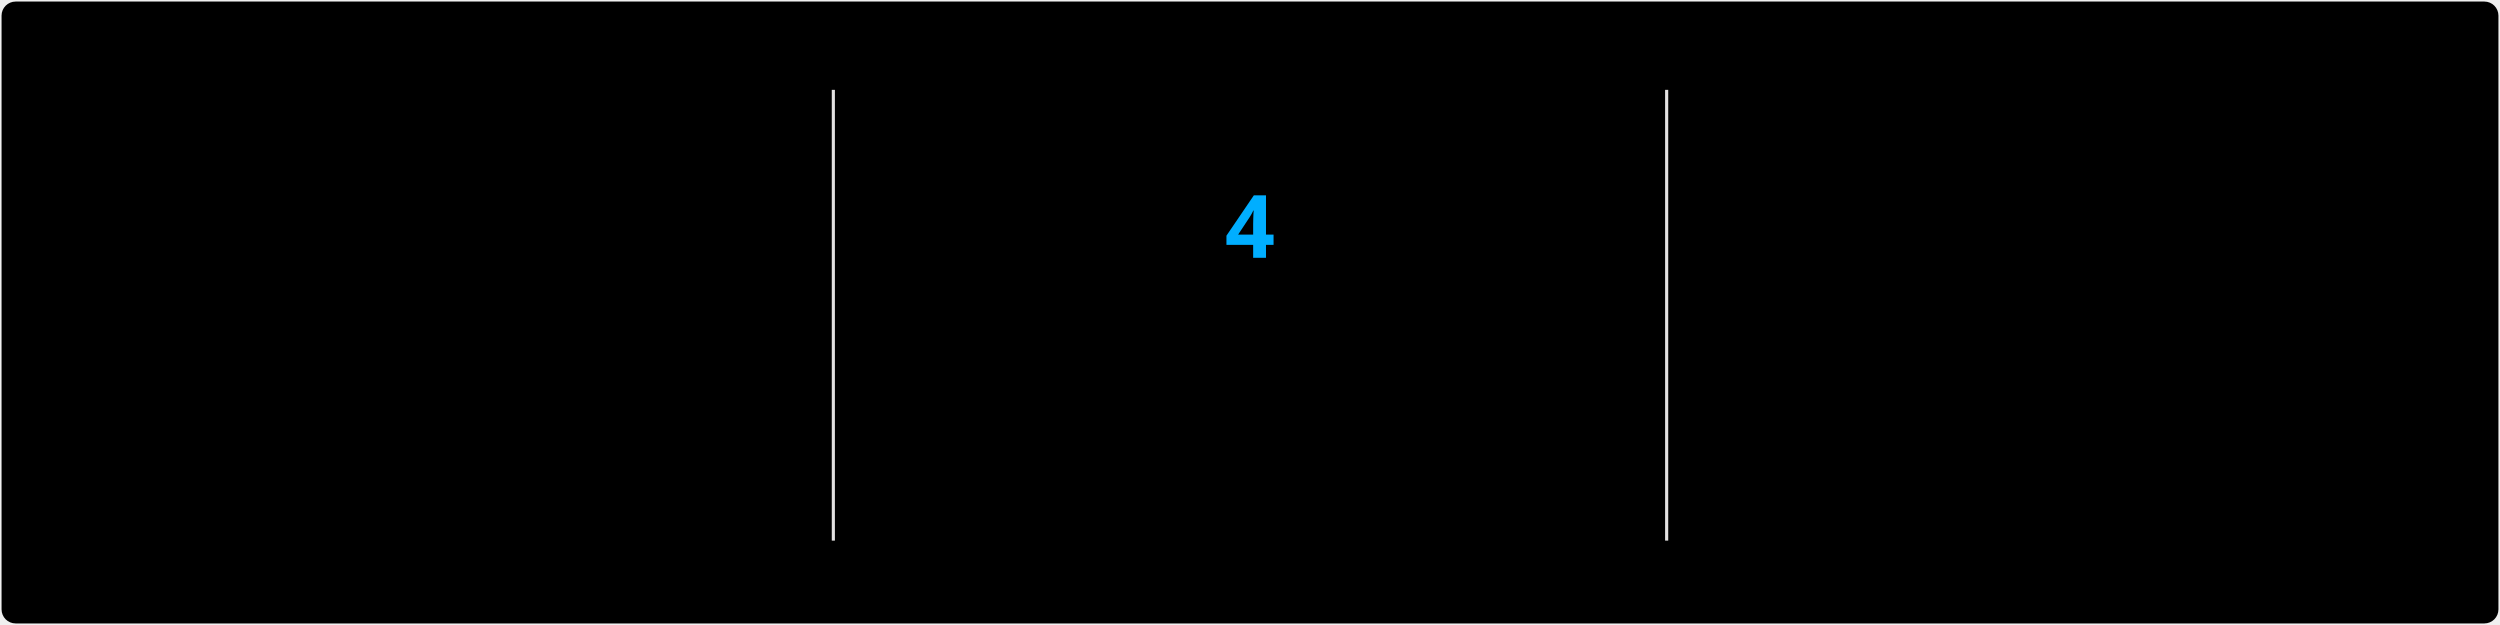
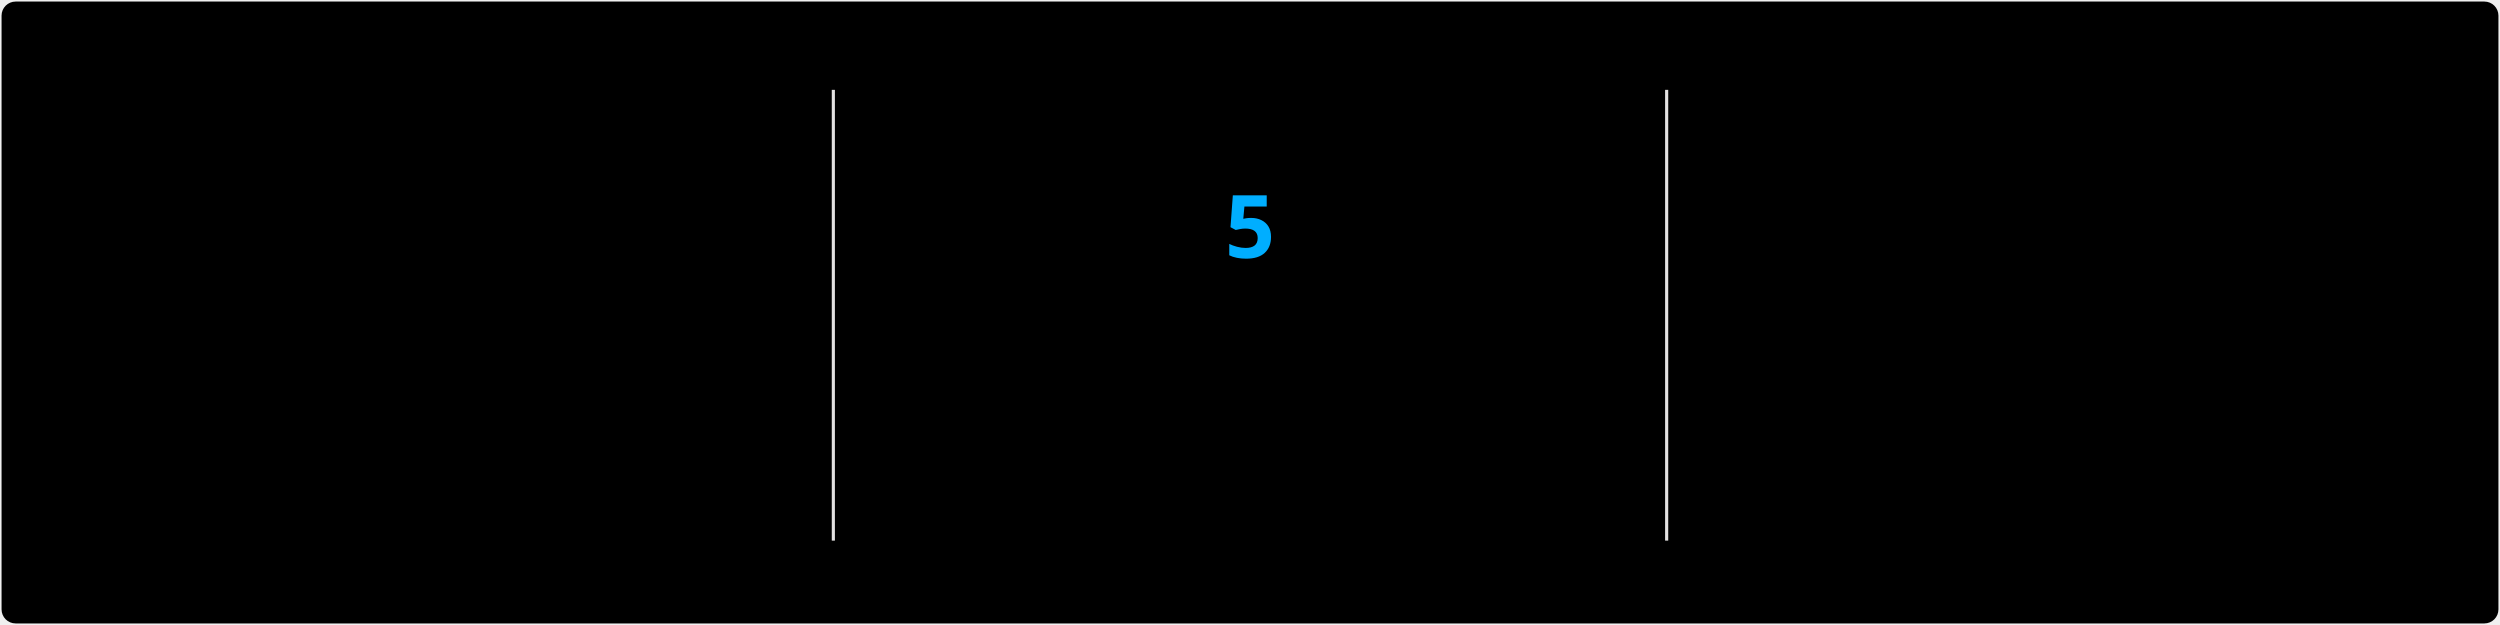
<svg xmlns="http://www.w3.org/2000/svg" style="isolation: isolate" viewBox="0 0 800 200" width="800px" height="200px" direction="ltr">
  <style>
            @keyframes currstreak {
                0% { font-size: 3px; opacity: 0.2; }
                80% { font-size: 34px; opacity: 1; }
                100% { font-size: 28px; opacity: 1; }
            }
            @keyframes fadein {
                0% { opacity: 0; }
                100% { opacity: 1; }
            }
        </style>
  <defs>
    <clipPath id="outer_rectangle">
      <rect width="800" height="200" rx="4.5" />
    </clipPath>
    <mask id="mask_out_ring_behind_fire">
      <rect width="800" height="200" fill="white" />
      <ellipse id="mask-ellipse" cx="400" cy="32" rx="13" ry="18" fill="black" />
    </mask>
  </defs>
  <g clip-path="url(#outer_rectangle)">
    <g style="isolation: isolate">
      <rect stroke="#000000" stroke-opacity="0" fill="#000" rx="4.5" x="0.5" y="0.5" width="799" height="199" />
    </g>
    <g style="isolation: isolate">
      <line x1="266.667" y1="29.25" x2="266.667" y2="172.5" vector-effect="non-scaling-stroke" stroke-width="1" stroke="#E4E2E2" stroke-linejoin="miter" stroke-linecap="square" stroke-miterlimit="3" />
      <line x1="533.333" y1="29.25" x2="533.333" y2="172.5" vector-effect="non-scaling-stroke" stroke-width="1" stroke="#E4E2E2" stroke-linejoin="miter" stroke-linecap="square" stroke-miterlimit="3" />
    </g>
    <g style="isolation: isolate">
      <g transform="translate(133.3333, 50.5)">
        <text x="0" y="32" stroke-width="0" text-anchor="middle" fill="#7FFF00" stroke="none" font-family="&quot;Segoe UI&quot;, Ubuntu, sans-serif" font-weight="700" font-size="28px" font-style="normal" style="opacity: 0; animation: fadein 0.5s linear forwards 0.6s">
-                         1,477
+                         1,479
                    </text>
      </g>
      <g transform="translate(133.3333, 86.5)">
        <text x="0" y="32" stroke-width="0" text-anchor="middle" fill="#7FFF00" stroke="none" font-family="&quot;Segoe UI&quot;, Ubuntu, sans-serif" font-weight="400" font-size="14px" font-style="normal" style="opacity: 0; animation: fadein 0.5s linear forwards 0.7s">
                        Total Contributions
                    </text>
      </g>
      <g transform="translate(133.3333, 116.5)">
        <text x="0" y="32" stroke-width="0" text-anchor="middle" fill="#FFF" stroke="none" font-family="&quot;Segoe UI&quot;, Ubuntu, sans-serif" font-weight="400" font-size="12px" font-style="normal" style="opacity: 0; animation: fadein 0.5s linear forwards 0.8s">
                        Dec 12, 2017 - Present
                    </text>
      </g>
    </g>
    <g style="isolation: isolate">
      <g transform="translate(400, 110.5)">
        <text x="0" y="32" stroke-width="0" text-anchor="middle" fill="#00AEFF" stroke="none" font-family="&quot;Segoe UI&quot;, Ubuntu, sans-serif" font-weight="700" font-size="14px" font-style="normal" style="opacity: 0; animation: fadein 0.5s linear forwards 0.9s">
                        Week Streak
                    </text>
      </g>
      <g transform="translate(400, 147.5)">
        <text x="0" y="21" stroke-width="0" text-anchor="middle" fill="#FFF" stroke="none" font-family="&quot;Segoe UI&quot;, Ubuntu, sans-serif" font-weight="400" font-size="12px" font-style="normal" style="opacity: 0; animation: fadein 0.5s linear forwards 0.9s">
-                         Feb 8 - Mar 1
+                         Feb 8 - Mar 8
                    </text>
      </g>
      <g mask="url(#mask_out_ring_behind_fire)">
        <circle cx="400" cy="73.5" r="40" fill="none" stroke="#7FFF00" stroke-width="5" style="opacity: 0; animation: fadein 0.5s linear forwards 0.4s" />
      </g>
      <g transform="translate(400, 22)" stroke-opacity="0" style="opacity: 0; animation: fadein 0.5s linear forwards 0.6s">
        <path d="M -12 -0.5 L 15 -0.5 L 15 23.5 L -12 23.5 L -12 -0.5 Z" fill="none" />
        <path d="M 1.5 0.67 C 1.5 0.67 2.24 3.32 2.24 5.47 C 2.24 7.53 0.89 9.2 -1.17 9.2 C -3.23 9.2 -4.79 7.53 -4.79 5.47 L -4.76 5.11 C -6.78 7.51 -8 10.62 -8 13.99 C -8 18.41 -4.42 22 0 22 C 4.42 22 8 18.41 8 13.99 C 8 8.6 5.41 3.79 1.5 0.67 Z M -0.29 19 C -2.07 19 -3.51 17.6 -3.51 15.86 C -3.51 14.24 -2.46 13.1 -0.7 12.74 C 1.07 12.38 2.9 11.53 3.92 10.16 C 4.31 11.45 4.51 12.81 4.51 14.2 C 4.51 16.85 2.36 19 -0.29 19 Z" fill="#7FFF00" stroke-opacity="0" />
      </g>
      <g transform="translate(400, 50.5)">
        <text x="0" y="32" stroke-width="0" text-anchor="middle" fill="#00AEFF" stroke="none" font-family="&quot;Segoe UI&quot;, Ubuntu, sans-serif" font-weight="700" font-size="28px" font-style="normal" style="animation: currstreak 0.6s linear forwards">
-                         4
+                         5
                    </text>
      </g>
    </g>
    <g style="isolation: isolate">
      <g transform="translate(666.6667, 50.5)">
        <text x="0" y="32" stroke-width="0" text-anchor="middle" fill="#7FFF00" stroke="none" font-family="&quot;Segoe UI&quot;, Ubuntu, sans-serif" font-weight="700" font-size="28px" font-style="normal" style="opacity: 0; animation: fadein 0.5s linear forwards 1.2s">
                        12
                    </text>
      </g>
      <g transform="translate(666.6667, 86.5)">
        <text x="0" y="32" stroke-width="0" text-anchor="middle" fill="#7FFF00" stroke="none" font-family="&quot;Segoe UI&quot;, Ubuntu, sans-serif" font-weight="400" font-size="14px" font-style="normal" style="opacity: 0; animation: fadein 0.5s linear forwards 1.3s">
                        Longest Week Streak
                    </text>
      </g>
      <g transform="translate(666.6667, 116.5)">
        <text x="0" y="32" stroke-width="0" text-anchor="middle" fill="#FFF" stroke="none" font-family="&quot;Segoe UI&quot;, Ubuntu, sans-serif" font-weight="400" font-size="12px" font-style="normal" style="opacity: 0; animation: fadein 0.5s linear forwards 1.4s">
                        Mar 7, 2021 - May 23, 2021
                    </text>
      </g>
    </g>
  </g>
</svg>
